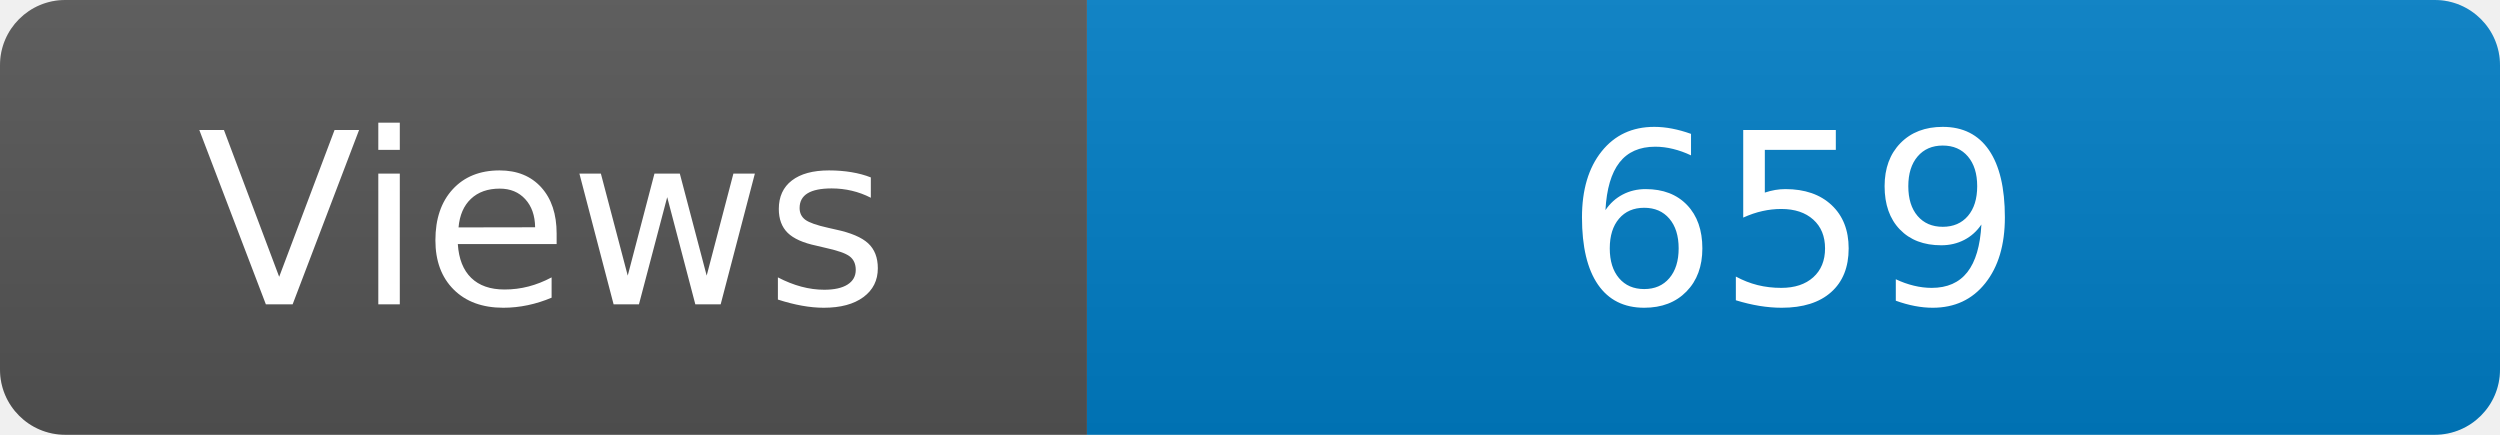
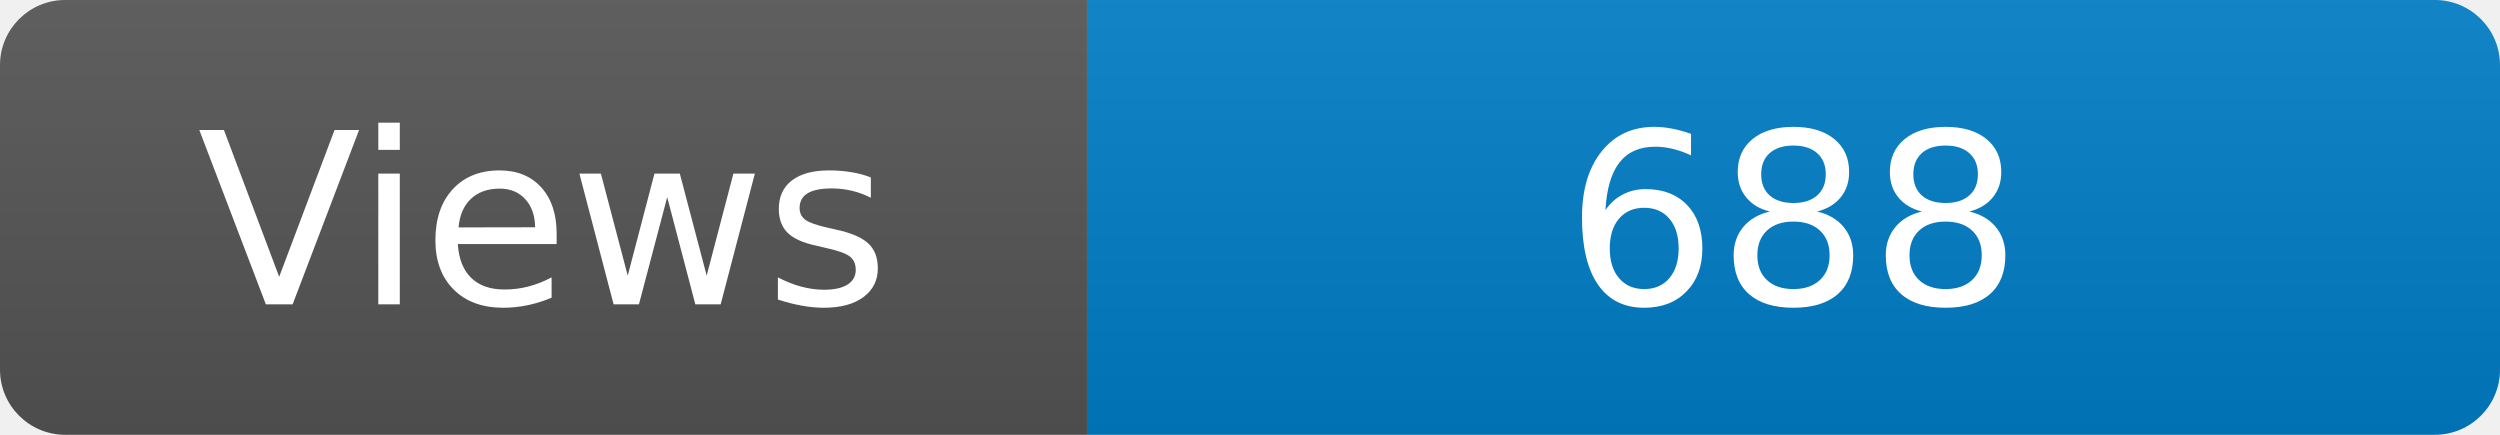
<svg xmlns="http://www.w3.org/2000/svg" width="115" height="20" role="img" aria-label="Maintained?: yes">
  <linearGradient id="s" x2="0" y2="100%">
    <stop offset="0" stop-color="#bbb" stop-opacity=".1" />
    <stop offset="1" stop-opacity=".1" />
  </linearGradient>
  <clipPath id="r">
    <rect width="115" height="20" rx="3" fill="#fff" />
  </clipPath>
  <g clip-path="url(#r)">
    <rect width="50" height="20" fill="#555" />
    <rect x="50" width="160" height="20" fill="#007ec6" />
    <rect width="115" height="20" fill="url(#s)" />
  </g>
  <g fill="#fff" text-anchor="middle" font-family="Verdana,Geneva,DejaVu Sans,sans-serif" font-size="110">
    <text x="250" y="140" transform="scale(.1)" fill="#fff">Views</text>
-     <text x="825" y="140" transform="scale(.1)" fill="#fff">659</text>
+     <text x="825" y="140" transform="scale(.1)" fill="#fff">688</text>
  </g>
</svg>
